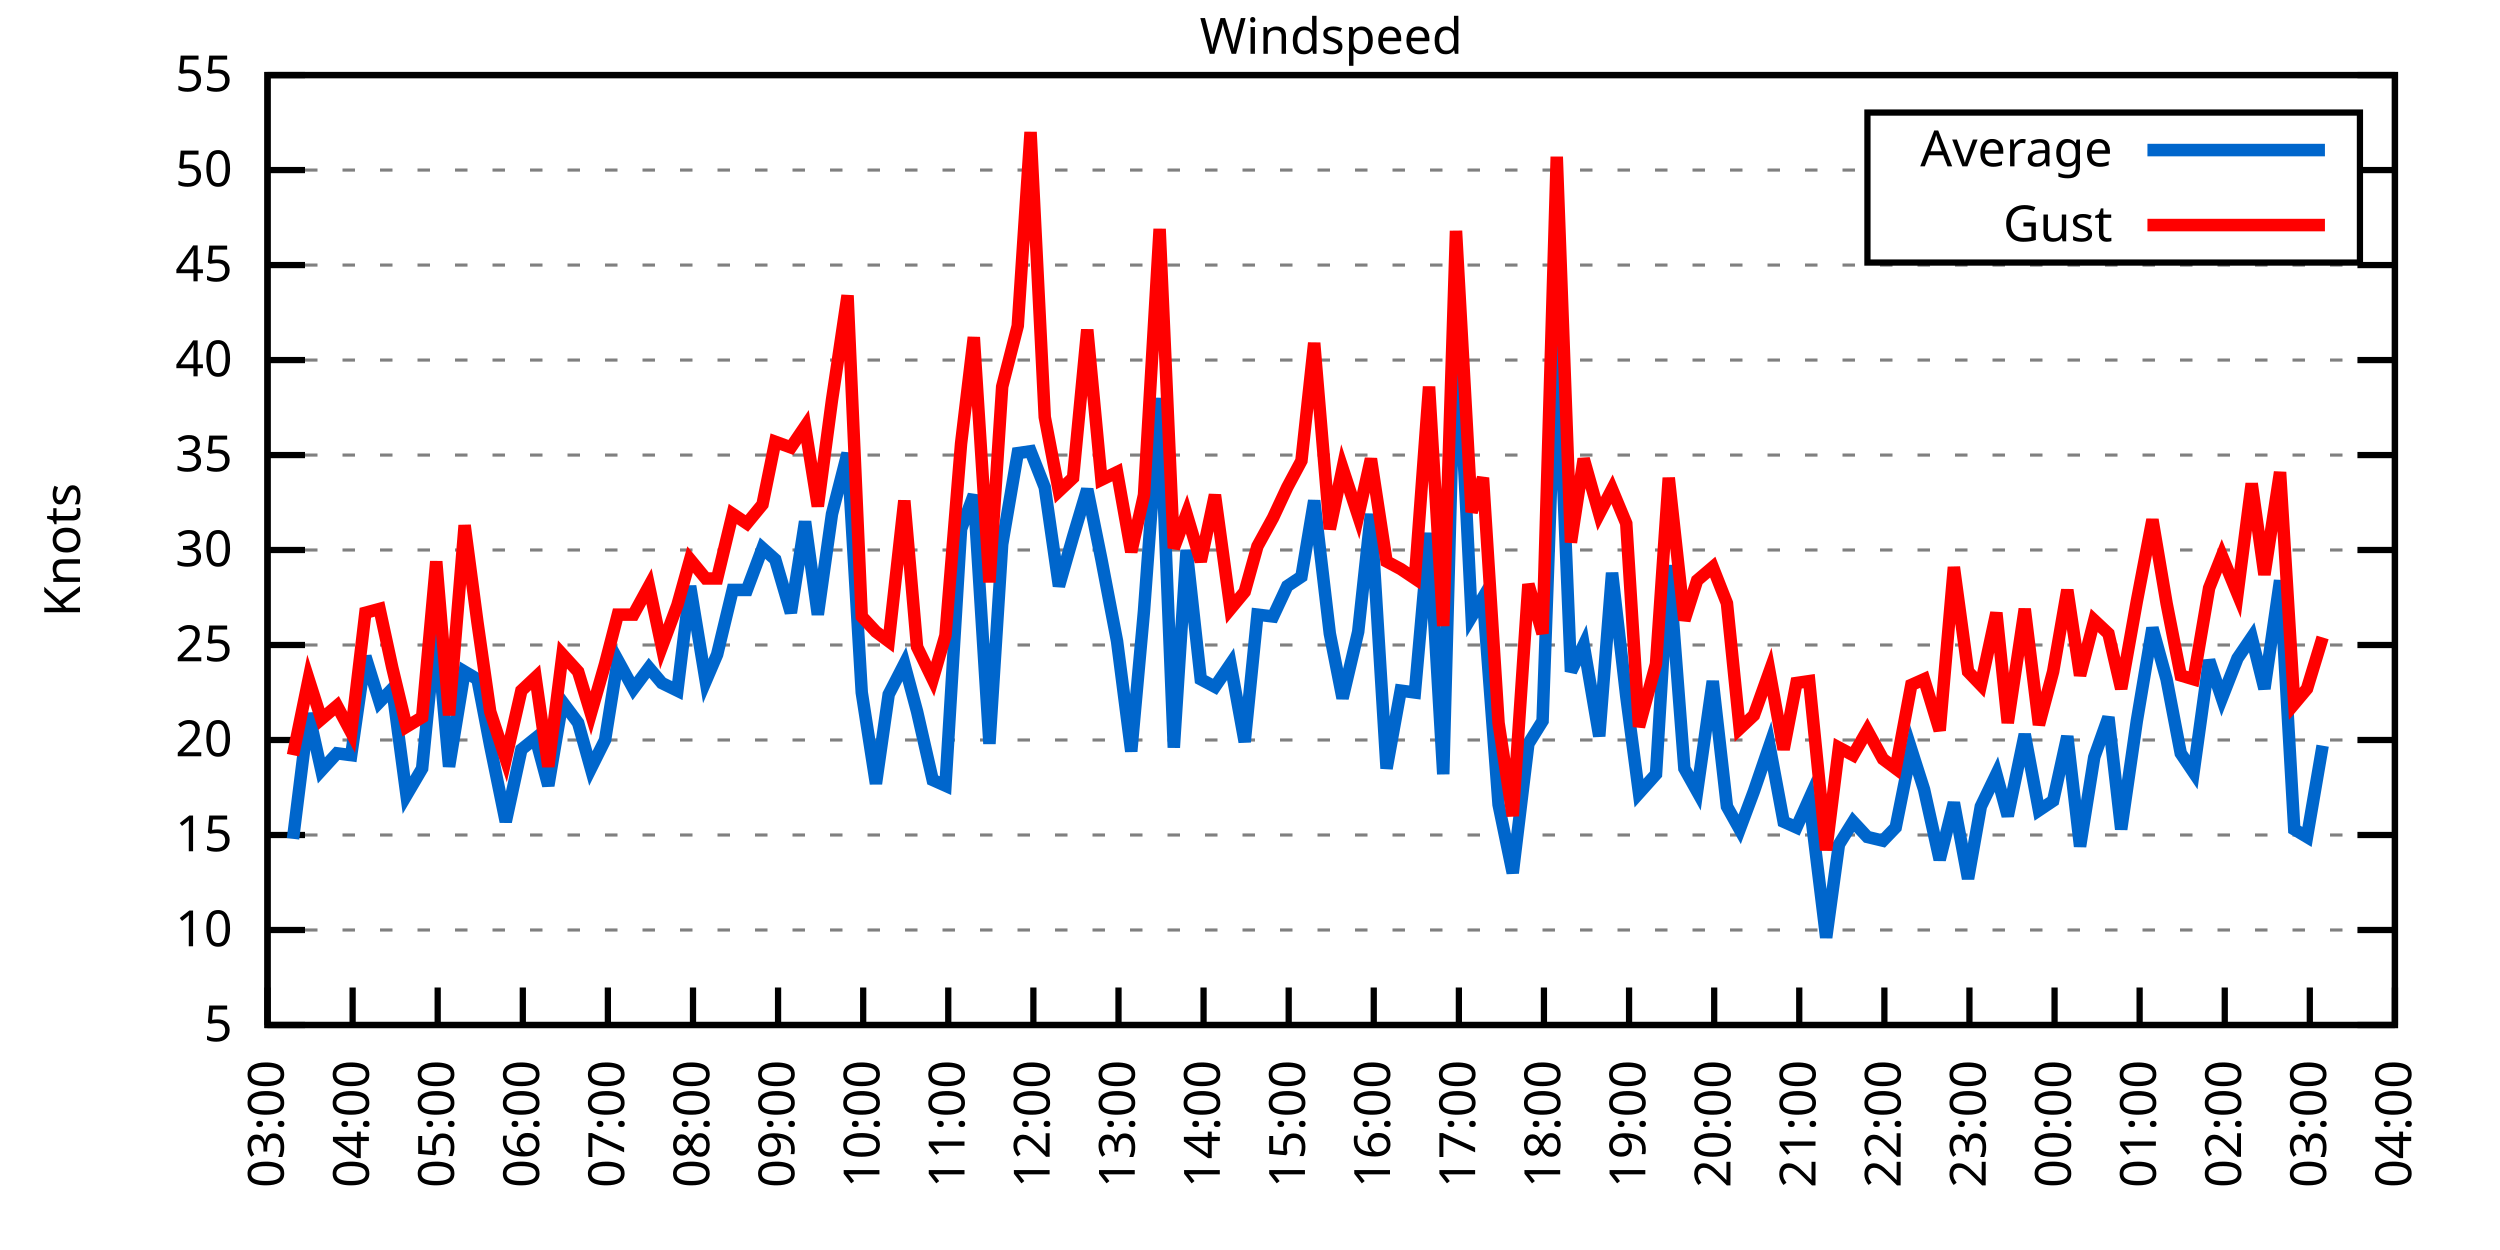
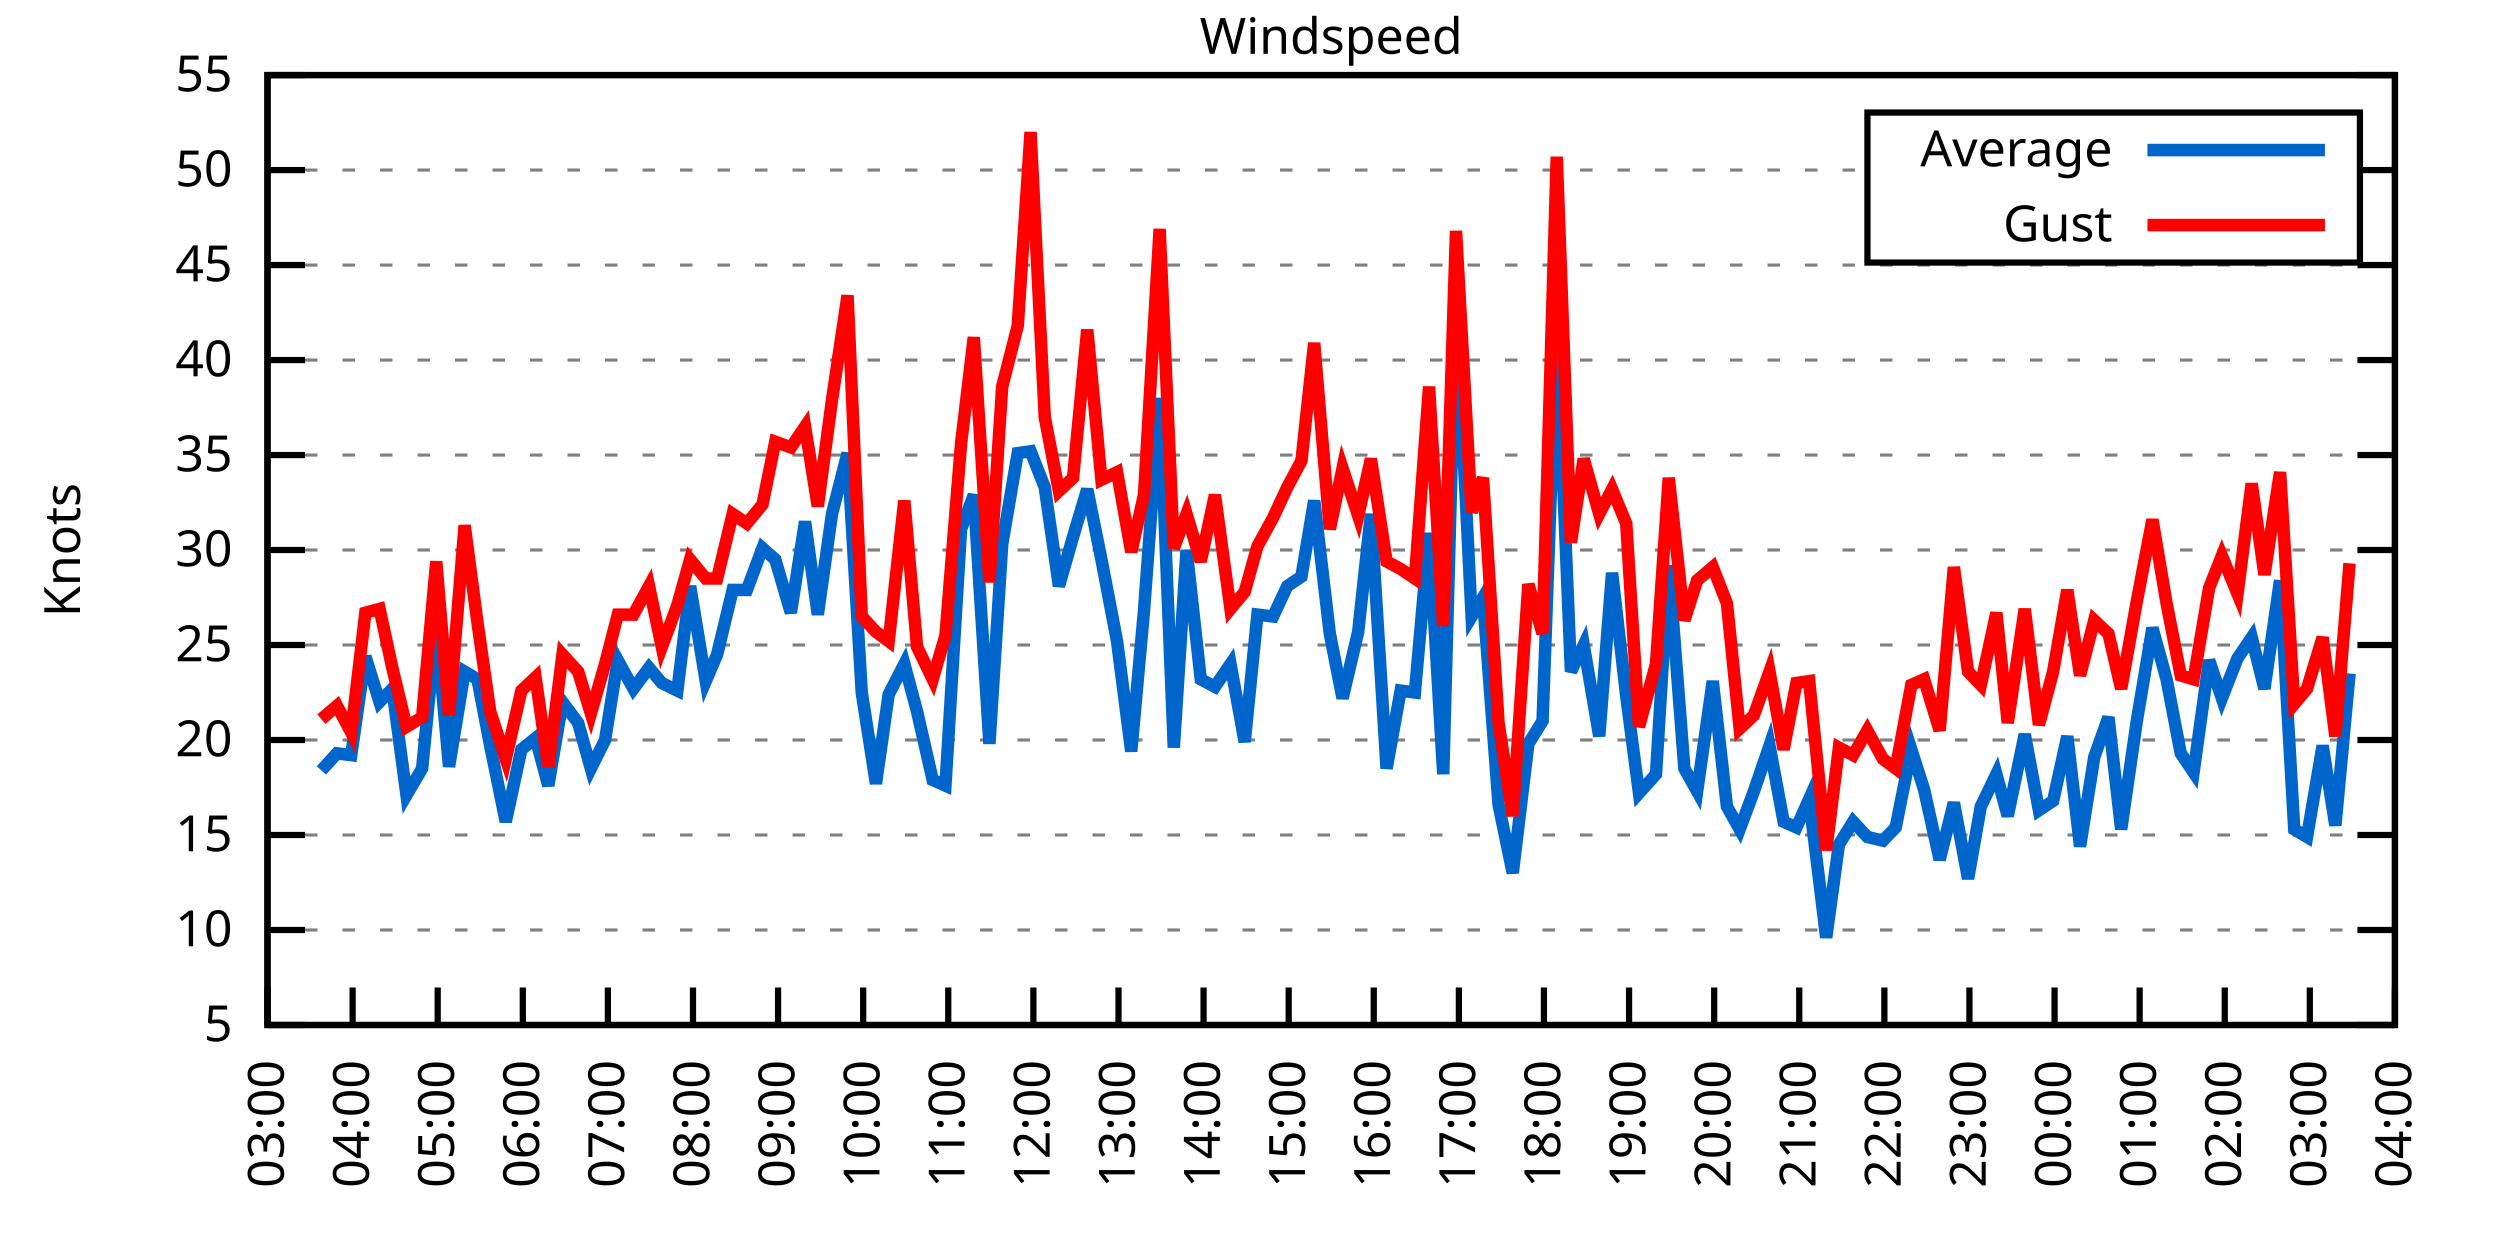
<svg xmlns="http://www.w3.org/2000/svg" xmlns:xlink="http://www.w3.org/1999/xlink" width="400" height="200" viewBox="0 0 400 200">
  <g id="gnuplot_canvas">
    <rect x="0" y="0" width="400" height="200" fill="none" />
    <defs>
      <circle id="gpDot" r="0.5" stroke-width="0.5" stroke="currentColor" />
      <path id="gpPt0" stroke-width="0.333" stroke="currentColor" d="M-1,0 h2 M0,-1 v2" />
      <path id="gpPt1" stroke-width="0.333" stroke="currentColor" d="M-1,-1 L1,1 M1,-1 L-1,1" />
      <path id="gpPt2" stroke-width="0.333" stroke="currentColor" d="M-1,0 L1,0 M0,-1 L0,1 M-1,-1 L1,1 M-1,1 L1,-1" />
      <rect id="gpPt3" stroke-width="0.333" stroke="currentColor" x="-1" y="-1" width="2" height="2" />
      <rect id="gpPt4" stroke-width="0.333" stroke="currentColor" fill="currentColor" x="-1" y="-1" width="2" height="2" />
      <circle id="gpPt5" stroke-width="0.333" stroke="currentColor" cx="0" cy="0" r="1" />
      <use xlink:href="#gpPt5" id="gpPt6" fill="currentColor" stroke="none" />
      <path id="gpPt7" stroke-width="0.333" stroke="currentColor" d="M0,-1.33 L-1.33,0.67 L1.33,0.67 z" />
      <use xlink:href="#gpPt7" id="gpPt8" fill="currentColor" stroke="none" />
      <use xlink:href="#gpPt7" id="gpPt9" stroke="currentColor" transform="rotate(180)" />
      <use xlink:href="#gpPt9" id="gpPt10" fill="currentColor" stroke="none" />
      <use xlink:href="#gpPt3" id="gpPt11" stroke="currentColor" transform="rotate(45)" />
      <use xlink:href="#gpPt11" id="gpPt12" fill="currentColor" stroke="none" />
      <path id="gpPt13" stroke-width="0.333" stroke="currentColor" d="M0,1.330 L1.265,0.411 L0.782,-1.067 L-0.782,-1.076 L-1.265,0.411 z" />
      <use xlink:href="#gpPt13" id="gpPt14" fill="currentColor" stroke="none" />
      <filter id="textbox" filterUnits="objectBoundingBox" x="0" y="0" height="1" width="1">
        <feFlood flood-color="white" flood-opacity="1" result="bgnd" />
        <feComposite in="SourceGraphic" in2="bgnd" operator="atop" />
      </filter>
      <filter id="greybox" filterUnits="objectBoundingBox" x="0" y="0" height="1" width="1">
        <feFlood flood-color="lightgrey" flood-opacity="1" result="grey" />
        <feComposite in="SourceGraphic" in2="grey" operator="atop" />
      </filter>
    </defs>
    <g fill="none" color="white" stroke="currentColor" stroke-width="1.00" stroke-linecap="butt" stroke-linejoin="miter">
</g>
    <g fill="none" color="black" stroke="currentColor" stroke-width="1.00" stroke-linecap="butt" stroke-linejoin="miter">
      <g stroke="none" shape-rendering="crispEdges">
        <polygon fill="rgb(255, 255, 255)" points="42.80,164.00 383.18,164.00 383.18,12.02 42.80,12.02 " />
      </g>
    </g>
    <g fill="none" color="black" stroke="currentColor" stroke-width="1.00" stroke-linecap="butt" stroke-linejoin="miter">
</g>
    <g fill="none" color="black" stroke="black" stroke-width="0.50" stroke-linecap="butt" stroke-linejoin="miter">
</g>
    <g fill="none" color="gray" stroke="currentColor" stroke-width="0.50" stroke-linecap="butt" stroke-linejoin="miter">
      <path stroke="gray" stroke-dasharray="2,4" class="gridline" d="M42.80,164.00 L383.19,164.00  " />
    </g>
    <g fill="none" color="gray" stroke="gray" stroke-width="1.00" stroke-linecap="butt" stroke-linejoin="miter">
</g>
    <g fill="none" color="black" stroke="currentColor" stroke-width="1.00" stroke-linecap="butt" stroke-linejoin="miter">
      <path stroke="black" d="M42.80,164.00 L48.80,164.00 M383.19,164.00 L377.19,164.00  " />
      <g transform="translate(37.20,166.60)" stroke="none" fill="black" font-family="Sans" font-size="8.00" text-anchor="end">
        <text>
          <tspan font-family="Sans"> 5</tspan>
        </text>
      </g>
    </g>
    <g fill="none" color="black" stroke="currentColor" stroke-width="1.00" stroke-linecap="butt" stroke-linejoin="miter">
</g>
    <g fill="none" color="black" stroke="black" stroke-width="0.50" stroke-linecap="butt" stroke-linejoin="miter">
</g>
    <g fill="none" color="gray" stroke="currentColor" stroke-width="0.50" stroke-linecap="butt" stroke-linejoin="miter">
      <path stroke="gray" stroke-dasharray="2,4" class="gridline" d="M42.80,148.80 L383.19,148.80  " />
    </g>
    <g fill="none" color="gray" stroke="gray" stroke-width="1.00" stroke-linecap="butt" stroke-linejoin="miter">
</g>
    <g fill="none" color="black" stroke="currentColor" stroke-width="1.00" stroke-linecap="butt" stroke-linejoin="miter">
      <path stroke="black" d="M42.80,148.80 L48.80,148.80 M383.19,148.80 L377.19,148.80  " />
      <g transform="translate(37.20,151.40)" stroke="none" fill="black" font-family="Sans" font-size="8.00" text-anchor="end">
        <text>
          <tspan font-family="Sans"> 10</tspan>
        </text>
      </g>
    </g>
    <g fill="none" color="black" stroke="currentColor" stroke-width="1.00" stroke-linecap="butt" stroke-linejoin="miter">
</g>
    <g fill="none" color="black" stroke="black" stroke-width="0.50" stroke-linecap="butt" stroke-linejoin="miter">
</g>
    <g fill="none" color="gray" stroke="currentColor" stroke-width="0.50" stroke-linecap="butt" stroke-linejoin="miter">
      <path stroke="gray" stroke-dasharray="2,4" class="gridline" d="M42.80,133.60 L383.19,133.60  " />
    </g>
    <g fill="none" color="gray" stroke="gray" stroke-width="1.00" stroke-linecap="butt" stroke-linejoin="miter">
</g>
    <g fill="none" color="black" stroke="currentColor" stroke-width="1.00" stroke-linecap="butt" stroke-linejoin="miter">
      <path stroke="black" d="M42.80,133.60 L48.80,133.60 M383.19,133.60 L377.19,133.60  " />
      <g transform="translate(37.20,136.20)" stroke="none" fill="black" font-family="Sans" font-size="8.00" text-anchor="end">
        <text>
          <tspan font-family="Sans"> 15</tspan>
        </text>
      </g>
    </g>
    <g fill="none" color="black" stroke="currentColor" stroke-width="1.00" stroke-linecap="butt" stroke-linejoin="miter">
</g>
    <g fill="none" color="black" stroke="black" stroke-width="0.50" stroke-linecap="butt" stroke-linejoin="miter">
</g>
    <g fill="none" color="gray" stroke="currentColor" stroke-width="0.50" stroke-linecap="butt" stroke-linejoin="miter">
      <path stroke="gray" stroke-dasharray="2,4" class="gridline" d="M42.80,118.40 L383.19,118.40  " />
    </g>
    <g fill="none" color="gray" stroke="gray" stroke-width="1.00" stroke-linecap="butt" stroke-linejoin="miter">
</g>
    <g fill="none" color="black" stroke="currentColor" stroke-width="1.00" stroke-linecap="butt" stroke-linejoin="miter">
      <path stroke="black" d="M42.80,118.40 L48.80,118.40 M383.19,118.40 L377.19,118.40  " />
      <g transform="translate(37.20,121.00)" stroke="none" fill="black" font-family="Sans" font-size="8.00" text-anchor="end">
        <text>
          <tspan font-family="Sans"> 20</tspan>
        </text>
      </g>
    </g>
    <g fill="none" color="black" stroke="currentColor" stroke-width="1.00" stroke-linecap="butt" stroke-linejoin="miter">
</g>
    <g fill="none" color="black" stroke="black" stroke-width="0.50" stroke-linecap="butt" stroke-linejoin="miter">
</g>
    <g fill="none" color="gray" stroke="currentColor" stroke-width="0.50" stroke-linecap="butt" stroke-linejoin="miter">
      <path stroke="gray" stroke-dasharray="2,4" class="gridline" d="M42.80,103.20 L383.19,103.20  " />
    </g>
    <g fill="none" color="gray" stroke="gray" stroke-width="1.00" stroke-linecap="butt" stroke-linejoin="miter">
</g>
    <g fill="none" color="black" stroke="currentColor" stroke-width="1.00" stroke-linecap="butt" stroke-linejoin="miter">
      <path stroke="black" d="M42.80,103.20 L48.80,103.20 M383.19,103.20 L377.19,103.20  " />
      <g transform="translate(37.20,105.80)" stroke="none" fill="black" font-family="Sans" font-size="8.00" text-anchor="end">
        <text>
          <tspan font-family="Sans"> 25</tspan>
        </text>
      </g>
    </g>
    <g fill="none" color="black" stroke="currentColor" stroke-width="1.00" stroke-linecap="butt" stroke-linejoin="miter">
</g>
    <g fill="none" color="black" stroke="black" stroke-width="0.50" stroke-linecap="butt" stroke-linejoin="miter">
</g>
    <g fill="none" color="gray" stroke="currentColor" stroke-width="0.50" stroke-linecap="butt" stroke-linejoin="miter">
      <path stroke="gray" stroke-dasharray="2,4" class="gridline" d="M42.80,88.00 L383.19,88.00  " />
    </g>
    <g fill="none" color="gray" stroke="gray" stroke-width="1.00" stroke-linecap="butt" stroke-linejoin="miter">
</g>
    <g fill="none" color="black" stroke="currentColor" stroke-width="1.00" stroke-linecap="butt" stroke-linejoin="miter">
      <path stroke="black" d="M42.80,88.00 L48.80,88.00 M383.19,88.00 L377.19,88.00  " />
      <g transform="translate(37.20,90.60)" stroke="none" fill="black" font-family="Sans" font-size="8.00" text-anchor="end">
        <text>
          <tspan font-family="Sans"> 30</tspan>
        </text>
      </g>
    </g>
    <g fill="none" color="black" stroke="currentColor" stroke-width="1.00" stroke-linecap="butt" stroke-linejoin="miter">
</g>
    <g fill="none" color="black" stroke="black" stroke-width="0.50" stroke-linecap="butt" stroke-linejoin="miter">
</g>
    <g fill="none" color="gray" stroke="currentColor" stroke-width="0.50" stroke-linecap="butt" stroke-linejoin="miter">
      <path stroke="gray" stroke-dasharray="2,4" class="gridline" d="M42.80,72.81 L383.19,72.81  " />
    </g>
    <g fill="none" color="gray" stroke="gray" stroke-width="1.00" stroke-linecap="butt" stroke-linejoin="miter">
</g>
    <g fill="none" color="black" stroke="currentColor" stroke-width="1.00" stroke-linecap="butt" stroke-linejoin="miter">
      <path stroke="black" d="M42.80,72.81 L48.80,72.81 M383.19,72.81 L377.19,72.81  " />
      <g transform="translate(37.20,75.41)" stroke="none" fill="black" font-family="Sans" font-size="8.00" text-anchor="end">
        <text>
          <tspan font-family="Sans"> 35</tspan>
        </text>
      </g>
    </g>
    <g fill="none" color="black" stroke="currentColor" stroke-width="1.00" stroke-linecap="butt" stroke-linejoin="miter">
</g>
    <g fill="none" color="black" stroke="black" stroke-width="0.50" stroke-linecap="butt" stroke-linejoin="miter">
</g>
    <g fill="none" color="gray" stroke="currentColor" stroke-width="0.50" stroke-linecap="butt" stroke-linejoin="miter">
      <path stroke="gray" stroke-dasharray="2,4" class="gridline" d="M42.80,57.61 L383.19,57.61  " />
    </g>
    <g fill="none" color="gray" stroke="gray" stroke-width="1.00" stroke-linecap="butt" stroke-linejoin="miter">
</g>
    <g fill="none" color="black" stroke="currentColor" stroke-width="1.00" stroke-linecap="butt" stroke-linejoin="miter">
      <path stroke="black" d="M42.80,57.61 L48.80,57.61 M383.19,57.61 L377.19,57.61  " />
      <g transform="translate(37.20,60.21)" stroke="none" fill="black" font-family="Sans" font-size="8.00" text-anchor="end">
        <text>
          <tspan font-family="Sans"> 40</tspan>
        </text>
      </g>
    </g>
    <g fill="none" color="black" stroke="currentColor" stroke-width="1.00" stroke-linecap="butt" stroke-linejoin="miter">
</g>
    <g fill="none" color="black" stroke="black" stroke-width="0.50" stroke-linecap="butt" stroke-linejoin="miter">
</g>
    <g fill="none" color="gray" stroke="currentColor" stroke-width="0.50" stroke-linecap="butt" stroke-linejoin="miter">
      <path stroke="gray" stroke-dasharray="2,4" class="gridline" d="M42.80,42.41 L383.19,42.41  " />
    </g>
    <g fill="none" color="gray" stroke="gray" stroke-width="1.00" stroke-linecap="butt" stroke-linejoin="miter">
</g>
    <g fill="none" color="black" stroke="currentColor" stroke-width="1.00" stroke-linecap="butt" stroke-linejoin="miter">
      <path stroke="black" d="M42.80,42.41 L48.80,42.41 M383.19,42.41 L377.19,42.41  " />
      <g transform="translate(37.20,45.01)" stroke="none" fill="black" font-family="Sans" font-size="8.00" text-anchor="end">
        <text>
          <tspan font-family="Sans"> 45</tspan>
        </text>
      </g>
    </g>
    <g fill="none" color="black" stroke="currentColor" stroke-width="1.00" stroke-linecap="butt" stroke-linejoin="miter">
</g>
    <g fill="none" color="black" stroke="black" stroke-width="0.50" stroke-linecap="butt" stroke-linejoin="miter">
</g>
    <g fill="none" color="gray" stroke="currentColor" stroke-width="0.50" stroke-linecap="butt" stroke-linejoin="miter">
      <path stroke="gray" stroke-dasharray="2,4" class="gridline" d="M42.80,27.21 L298.79,27.21 M377.59,27.21 L383.19,27.21  " />
    </g>
    <g fill="none" color="gray" stroke="gray" stroke-width="1.00" stroke-linecap="butt" stroke-linejoin="miter">
</g>
    <g fill="none" color="black" stroke="currentColor" stroke-width="1.00" stroke-linecap="butt" stroke-linejoin="miter">
      <path stroke="black" d="M42.80,27.21 L48.80,27.21 M383.19,27.21 L377.19,27.21  " />
      <g transform="translate(37.20,29.81)" stroke="none" fill="black" font-family="Sans" font-size="8.00" text-anchor="end">
        <text>
          <tspan font-family="Sans"> 50</tspan>
        </text>
      </g>
    </g>
    <g fill="none" color="black" stroke="currentColor" stroke-width="1.00" stroke-linecap="butt" stroke-linejoin="miter">
</g>
    <g fill="none" color="black" stroke="black" stroke-width="0.50" stroke-linecap="butt" stroke-linejoin="miter">
</g>
    <g fill="none" color="gray" stroke="currentColor" stroke-width="0.50" stroke-linecap="butt" stroke-linejoin="miter">
      <path stroke="gray" stroke-dasharray="2,4" class="gridline" d="M42.80,12.01 L383.19,12.01  " />
    </g>
    <g fill="none" color="gray" stroke="gray" stroke-width="1.00" stroke-linecap="butt" stroke-linejoin="miter">
</g>
    <g fill="none" color="black" stroke="currentColor" stroke-width="1.00" stroke-linecap="butt" stroke-linejoin="miter">
      <path stroke="black" d="M42.80,12.01 L48.80,12.01 M383.19,12.01 L377.19,12.01  " />
      <g transform="translate(37.20,14.61)" stroke="none" fill="black" font-family="Sans" font-size="8.00" text-anchor="end">
        <text>
          <tspan font-family="Sans"> 55</tspan>
        </text>
      </g>
    </g>
    <g fill="none" color="black" stroke="currentColor" stroke-width="1.00" stroke-linecap="butt" stroke-linejoin="miter">
      <path stroke="black" d="M42.80,164.00 L42.80,158.00  " />
      <g transform="translate(45.40,169.60) rotate(270.00)" stroke="none" fill="black" font-family="Sans" font-size="8.00" text-anchor="end">
        <text>
          <tspan font-family="Sans">03:00</tspan>
        </text>
      </g>
    </g>
    <g fill="none" color="black" stroke="currentColor" stroke-width="1.00" stroke-linecap="butt" stroke-linejoin="miter">
      <path stroke="black" d="M56.42,164.00 L56.42,158.00  " />
      <g transform="translate(59.02,169.60) rotate(270.00)" stroke="none" fill="black" font-family="Sans" font-size="8.00" text-anchor="end">
        <text>
          <tspan font-family="Sans">04:00</tspan>
        </text>
      </g>
    </g>
    <g fill="none" color="black" stroke="currentColor" stroke-width="1.00" stroke-linecap="butt" stroke-linejoin="miter">
      <path stroke="black" d="M70.03,164.00 L70.03,158.00  " />
      <g transform="translate(72.63,169.60) rotate(270.00)" stroke="none" fill="black" font-family="Sans" font-size="8.00" text-anchor="end">
        <text>
          <tspan font-family="Sans">05:00</tspan>
        </text>
      </g>
    </g>
    <g fill="none" color="black" stroke="currentColor" stroke-width="1.00" stroke-linecap="butt" stroke-linejoin="miter">
      <path stroke="black" d="M83.65,164.00 L83.65,158.00  " />
      <g transform="translate(86.25,169.60) rotate(270.00)" stroke="none" fill="black" font-family="Sans" font-size="8.00" text-anchor="end">
        <text>
          <tspan font-family="Sans">06:00</tspan>
        </text>
      </g>
    </g>
    <g fill="none" color="black" stroke="currentColor" stroke-width="1.00" stroke-linecap="butt" stroke-linejoin="miter">
      <path stroke="black" d="M97.26,164.00 L97.26,158.00  " />
      <g transform="translate(99.86,169.60) rotate(270.00)" stroke="none" fill="black" font-family="Sans" font-size="8.00" text-anchor="end">
        <text>
          <tspan font-family="Sans">07:00</tspan>
        </text>
      </g>
    </g>
    <g fill="none" color="black" stroke="currentColor" stroke-width="1.00" stroke-linecap="butt" stroke-linejoin="miter">
      <path stroke="black" d="M110.88,164.00 L110.88,158.00  " />
      <g transform="translate(113.48,169.60) rotate(270.00)" stroke="none" fill="black" font-family="Sans" font-size="8.00" text-anchor="end">
        <text>
          <tspan font-family="Sans">08:00</tspan>
        </text>
      </g>
    </g>
    <g fill="none" color="black" stroke="currentColor" stroke-width="1.00" stroke-linecap="butt" stroke-linejoin="miter">
      <path stroke="black" d="M124.49,164.00 L124.49,158.00  " />
      <g transform="translate(127.09,169.60) rotate(270.00)" stroke="none" fill="black" font-family="Sans" font-size="8.00" text-anchor="end">
        <text>
          <tspan font-family="Sans">09:00</tspan>
        </text>
      </g>
    </g>
    <g fill="none" color="black" stroke="currentColor" stroke-width="1.00" stroke-linecap="butt" stroke-linejoin="miter">
      <path stroke="black" d="M138.11,164.00 L138.11,158.00  " />
      <g transform="translate(140.71,169.60) rotate(270.00)" stroke="none" fill="black" font-family="Sans" font-size="8.00" text-anchor="end">
        <text>
          <tspan font-family="Sans">10:00</tspan>
        </text>
      </g>
    </g>
    <g fill="none" color="black" stroke="currentColor" stroke-width="1.00" stroke-linecap="butt" stroke-linejoin="miter">
      <path stroke="black" d="M151.72,164.00 L151.72,158.00  " />
      <g transform="translate(154.32,169.60) rotate(270.00)" stroke="none" fill="black" font-family="Sans" font-size="8.00" text-anchor="end">
        <text>
          <tspan font-family="Sans">11:00</tspan>
        </text>
      </g>
    </g>
    <g fill="none" color="black" stroke="currentColor" stroke-width="1.00" stroke-linecap="butt" stroke-linejoin="miter">
      <path stroke="black" d="M165.34,164.00 L165.34,158.00  " />
      <g transform="translate(167.94,169.60) rotate(270.00)" stroke="none" fill="black" font-family="Sans" font-size="8.00" text-anchor="end">
        <text>
          <tspan font-family="Sans">12:00</tspan>
        </text>
      </g>
    </g>
    <g fill="none" color="black" stroke="currentColor" stroke-width="1.00" stroke-linecap="butt" stroke-linejoin="miter">
      <path stroke="black" d="M178.96,164.00 L178.96,158.00  " />
      <g transform="translate(181.56,169.60) rotate(270.00)" stroke="none" fill="black" font-family="Sans" font-size="8.00" text-anchor="end">
        <text>
          <tspan font-family="Sans">13:00</tspan>
        </text>
      </g>
    </g>
    <g fill="none" color="black" stroke="currentColor" stroke-width="1.00" stroke-linecap="butt" stroke-linejoin="miter">
      <path stroke="black" d="M192.57,164.00 L192.57,158.00  " />
      <g transform="translate(195.17,169.60) rotate(270.00)" stroke="none" fill="black" font-family="Sans" font-size="8.00" text-anchor="end">
        <text>
          <tspan font-family="Sans">14:00</tspan>
        </text>
      </g>
    </g>
    <g fill="none" color="black" stroke="currentColor" stroke-width="1.00" stroke-linecap="butt" stroke-linejoin="miter">
      <path stroke="black" d="M206.19,164.00 L206.19,158.00  " />
      <g transform="translate(208.79,169.60) rotate(270.00)" stroke="none" fill="black" font-family="Sans" font-size="8.00" text-anchor="end">
        <text>
          <tspan font-family="Sans">15:00</tspan>
        </text>
      </g>
    </g>
    <g fill="none" color="black" stroke="currentColor" stroke-width="1.00" stroke-linecap="butt" stroke-linejoin="miter">
      <path stroke="black" d="M219.80,164.00 L219.80,158.00  " />
      <g transform="translate(222.40,169.60) rotate(270.00)" stroke="none" fill="black" font-family="Sans" font-size="8.00" text-anchor="end">
        <text>
          <tspan font-family="Sans">16:00</tspan>
        </text>
      </g>
    </g>
    <g fill="none" color="black" stroke="currentColor" stroke-width="1.00" stroke-linecap="butt" stroke-linejoin="miter">
      <path stroke="black" d="M233.42,164.00 L233.42,158.00  " />
      <g transform="translate(236.02,169.60) rotate(270.00)" stroke="none" fill="black" font-family="Sans" font-size="8.00" text-anchor="end">
        <text>
          <tspan font-family="Sans">17:00</tspan>
        </text>
      </g>
    </g>
    <g fill="none" color="black" stroke="currentColor" stroke-width="1.00" stroke-linecap="butt" stroke-linejoin="miter">
      <path stroke="black" d="M247.03,164.00 L247.03,158.00  " />
      <g transform="translate(249.63,169.60) rotate(270.00)" stroke="none" fill="black" font-family="Sans" font-size="8.00" text-anchor="end">
        <text>
          <tspan font-family="Sans">18:00</tspan>
        </text>
      </g>
    </g>
    <g fill="none" color="black" stroke="currentColor" stroke-width="1.00" stroke-linecap="butt" stroke-linejoin="miter">
      <path stroke="black" d="M260.65,164.00 L260.65,158.00  " />
      <g transform="translate(263.25,169.60) rotate(270.00)" stroke="none" fill="black" font-family="Sans" font-size="8.00" text-anchor="end">
        <text>
          <tspan font-family="Sans">19:00</tspan>
        </text>
      </g>
    </g>
    <g fill="none" color="black" stroke="currentColor" stroke-width="1.00" stroke-linecap="butt" stroke-linejoin="miter">
      <path stroke="black" d="M274.27,164.00 L274.27,158.00  " />
      <g transform="translate(276.87,169.60) rotate(270.00)" stroke="none" fill="black" font-family="Sans" font-size="8.00" text-anchor="end">
        <text>
          <tspan font-family="Sans">20:00</tspan>
        </text>
      </g>
    </g>
    <g fill="none" color="black" stroke="currentColor" stroke-width="1.00" stroke-linecap="butt" stroke-linejoin="miter">
      <path stroke="black" d="M287.88,164.00 L287.88,158.00  " />
      <g transform="translate(290.48,169.60) rotate(270.00)" stroke="none" fill="black" font-family="Sans" font-size="8.00" text-anchor="end">
        <text>
          <tspan font-family="Sans">21:00</tspan>
        </text>
      </g>
    </g>
    <g fill="none" color="black" stroke="currentColor" stroke-width="1.00" stroke-linecap="butt" stroke-linejoin="miter">
      <path stroke="black" d="M301.50,164.00 L301.50,158.00  " />
      <g transform="translate(304.10,169.60) rotate(270.00)" stroke="none" fill="black" font-family="Sans" font-size="8.00" text-anchor="end">
        <text>
          <tspan font-family="Sans">22:00</tspan>
        </text>
      </g>
    </g>
    <g fill="none" color="black" stroke="currentColor" stroke-width="1.00" stroke-linecap="butt" stroke-linejoin="miter">
      <path stroke="black" d="M315.11,164.00 L315.11,158.00  " />
      <g transform="translate(317.71,169.60) rotate(270.00)" stroke="none" fill="black" font-family="Sans" font-size="8.00" text-anchor="end">
        <text>
          <tspan font-family="Sans">23:00</tspan>
        </text>
      </g>
    </g>
    <g fill="none" color="black" stroke="currentColor" stroke-width="1.00" stroke-linecap="butt" stroke-linejoin="miter">
      <path stroke="black" d="M328.73,164.00 L328.73,158.00  " />
      <g transform="translate(331.33,169.60) rotate(270.00)" stroke="none" fill="black" font-family="Sans" font-size="8.00" text-anchor="end">
        <text>
          <tspan font-family="Sans">00:00</tspan>
        </text>
      </g>
    </g>
    <g fill="none" color="black" stroke="currentColor" stroke-width="1.00" stroke-linecap="butt" stroke-linejoin="miter">
      <path stroke="black" d="M342.34,164.00 L342.34,158.00  " />
      <g transform="translate(344.94,169.60) rotate(270.00)" stroke="none" fill="black" font-family="Sans" font-size="8.00" text-anchor="end">
        <text>
          <tspan font-family="Sans">01:00</tspan>
        </text>
      </g>
    </g>
    <g fill="none" color="black" stroke="currentColor" stroke-width="1.00" stroke-linecap="butt" stroke-linejoin="miter">
      <path stroke="black" d="M355.96,164.00 L355.96,158.00  " />
      <g transform="translate(358.56,169.60) rotate(270.00)" stroke="none" fill="black" font-family="Sans" font-size="8.00" text-anchor="end">
        <text>
          <tspan font-family="Sans">02:00</tspan>
        </text>
      </g>
    </g>
    <g fill="none" color="black" stroke="currentColor" stroke-width="1.00" stroke-linecap="butt" stroke-linejoin="miter">
      <path stroke="black" d="M369.57,164.00 L369.57,158.00  " />
      <g transform="translate(372.17,169.60) rotate(270.00)" stroke="none" fill="black" font-family="Sans" font-size="8.00" text-anchor="end">
        <text>
          <tspan font-family="Sans">03:00</tspan>
        </text>
      </g>
    </g>
    <g fill="none" color="black" stroke="currentColor" stroke-width="1.00" stroke-linecap="butt" stroke-linejoin="miter">
      <path stroke="black" d="M383.19,164.00 L383.19,158.00  " />
      <g transform="translate(385.79,169.60) rotate(270.00)" stroke="none" fill="black" font-family="Sans" font-size="8.00" text-anchor="end">
        <text>
          <tspan font-family="Sans">04:00</tspan>
        </text>
      </g>
    </g>
    <g fill="none" color="black" stroke="currentColor" stroke-width="1.00" stroke-linecap="butt" stroke-linejoin="miter">
</g>
    <g fill="none" color="black" stroke="currentColor" stroke-width="1.00" stroke-linecap="butt" stroke-linejoin="miter">
      <path stroke="black" d="M42.80,12.01 L42.80,164.00 L383.19,164.00 L383.19,12.01 L42.80,12.01 Z  " />
    </g>
    <g fill="none" color="black" stroke="currentColor" stroke-width="1.00" stroke-linecap="butt" stroke-linejoin="miter">
</g>
    <g fill="none" color="black" stroke="currentColor" stroke-width="1.00" stroke-linecap="butt" stroke-linejoin="miter">
      <path stroke="black" d="M298.79,42.01 L298.79,18.01 L377.59,18.01 L377.59,42.01 L298.79,42.01 Z  " />
    </g>
    <g id="Windspeed_plot_1">
      <g fill="none" color="white" stroke="black" stroke-width="2.00" stroke-linecap="butt" stroke-linejoin="miter">
</g>
      <g fill="none" color="black" stroke="currentColor" stroke-width="2.00" stroke-linecap="butt" stroke-linejoin="miter">
        <g transform="translate(337.99,26.61)" stroke="none" fill="black" font-family="Sans" font-size="8.00" text-anchor="end">
          <text>
            <tspan font-family="Sans">Average</tspan>
          </text>
        </g>
      </g>
      <g fill="none" color="black" stroke="currentColor" stroke-width="2.00" stroke-linecap="butt" stroke-linejoin="miter">
-         <path stroke="rgb(  0, 102, 204)" d="M343.59,24.01 L371.99,24.01 M46.88,134.21 L49.38,114.15 L51.42,123.27 L53.92,120.53 L56.19,120.83 L58.46,105.03   L60.73,112.32 L62.77,110.20 L65.04,127.22 L67.54,122.96 L69.80,100.16 L71.85,122.66 L74.34,107.46 L76.39,108.68   L78.43,119.31 L80.92,131.47 L83.42,119.92 L85.69,118.10 L87.73,125.70 L90.00,112.32 L92.50,115.67 L94.54,122.96   L96.81,118.40 L98.85,105.64 L101.35,110.20 L103.84,106.85 L105.89,109.28 L108.38,110.50 L110.42,93.78 L112.92,108.98   L114.74,104.72 L117.23,94.39 L119.50,94.39 L122.00,87.70 L124.04,89.52 L126.54,98.04 L128.81,83.45 L130.85,98.34   L133.12,82.23 L135.61,72.50 L137.88,110.80 L140.15,125.39 L142.19,111.11 L144.69,106.24 L146.73,113.84 L149.23,124.79   L151.27,125.70 L153.77,84.66 L155.81,79.19 L158.31,119.01 L160.35,87.09 L162.84,72.50 L164.89,72.20 L167.16,77.97   L169.43,93.78 L171.69,85.88 L173.96,78.28 L176.23,89.52 L178.73,102.60 L181.00,120.23 L183.04,97.73 L185.54,63.69   L187.81,119.62 L189.85,88.00 L192.12,108.68 L194.39,109.89 L196.88,106.24 L199.15,118.71 L201.19,98.34 L203.69,98.64   L205.96,93.78 L208.23,92.26 L210.27,80.10 L212.77,101.38 L214.81,111.72 L217.31,101.08 L219.35,82.23 L221.85,122.96   L224.11,110.50 L226.38,110.80 L228.65,85.27 L230.92,123.87 L232.96,48.49 L235.46,98.64 L237.28,95.60 L239.77,128.74   L242.04,139.68 L244.54,119.01 L246.81,115.36 L249.08,52.44 L251.35,107.46 L253.39,103.20 L255.88,117.80 L257.93,91.65   L260.20,111.41 L262.24,126.91 L264.96,123.87 L267.00,90.44 L269.50,122.96 L271.54,126.61 L274.04,108.98 L276.31,129.04   L278.35,132.69 L280.62,126.61 L283.12,119.31 L285.38,131.47 L287.43,132.39 L289.47,127.83 L292.19,150.02 L294.23,135.12   L296.50,131.47 L298.77,133.91 L301.27,134.51 L303.31,132.39 L305.81,119.92 L307.85,126.31 L310.35,137.55 L312.62,128.43   L314.89,140.59 L316.93,129.04 L319.42,123.87 L321.24,130.56 L323.96,117.49 L326.23,129.65 L328.50,128.13 L330.77,117.80   L332.81,135.43 L335.08,121.14 L337.35,114.76 L339.39,132.69 L341.89,115.36 L344.39,100.47 L346.65,108.68 L348.92,120.53   L350.97,123.57 L353.46,105.64 L355.50,111.72 L358.00,105.33 L360.27,101.99 L362.31,110.20 L364.81,92.87 L367.08,132.69   L369.12,133.91 L371.62,119.31  " />
+         <path stroke="rgb(  0, 102, 204)" d="M343.59,24.01 L371.99,24.01 M51.42,123.27 L53.92,120.53 L56.19,120.83 L58.46,105.03 L60.73,112.32 L62.77,110.20   L65.04,127.22 L67.54,122.96 L69.80,100.16 L71.85,122.66 L74.34,107.46 L76.39,108.68 L78.43,119.31 L80.92,131.47   L83.42,119.92 L85.69,118.10 L87.73,125.70 L90.00,112.32 L92.50,115.67 L94.54,122.96 L96.81,118.40 L98.85,105.64   L101.35,110.20 L103.84,106.85 L105.89,109.28 L108.38,110.50 L110.42,93.78 L112.92,108.98 L114.74,104.72 L117.23,94.39   L119.50,94.39 L122.00,87.70 L124.04,89.52 L126.54,98.04 L128.81,83.45 L130.85,98.34 L133.12,82.23 L135.61,72.50   L137.88,110.80 L140.15,125.39 L142.19,111.11 L144.69,106.24 L146.73,113.84 L149.23,124.79 L151.27,125.70 L153.77,84.66   L155.81,79.19 L158.31,119.01 L160.35,87.09 L162.84,72.50 L164.89,72.20 L167.16,77.97 L169.43,93.78 L171.69,85.88   L173.96,78.28 L176.23,89.52 L178.73,102.60 L181.00,120.23 L183.04,97.73 L185.54,63.69 L187.81,119.62 L189.85,88.00   L192.12,108.68 L194.39,109.89 L196.88,106.24 L199.15,118.71 L201.19,98.34 L203.69,98.64 L205.96,93.78 L208.23,92.26   L210.27,80.10 L212.77,101.38 L214.81,111.72 L217.31,101.08 L219.35,82.23 L221.85,122.96 L224.11,110.50 L226.38,110.80   L228.65,85.27 L230.92,123.87 L232.96,48.49 L235.46,98.64 L237.28,95.60 L239.77,128.74 L242.04,139.68 L244.54,119.01   L246.81,115.36 L249.08,52.44 L251.35,107.46 L253.39,103.20 L255.88,117.80 L257.93,91.65 L260.20,111.41 L262.24,126.91   L264.96,123.87 L267.00,90.44 L269.50,122.96 L271.54,126.61 L274.04,108.98 L276.31,129.04 L278.35,132.69 L280.62,126.61   L283.12,119.31 L285.38,131.47 L287.43,132.39 L289.47,127.83 L292.19,150.02 L294.23,135.12 L296.50,131.47 L298.77,133.91   L301.27,134.51 L303.31,132.39 L305.81,119.92 L307.85,126.31 L310.35,137.55 L312.62,128.43 L314.89,140.59 L316.93,129.04   L319.42,123.87 L321.24,130.56 L323.96,117.49 L326.23,129.65 L328.50,128.13 L330.77,117.80 L332.81,135.43 L335.08,121.14   L337.35,114.76 L339.39,132.69 L341.89,115.36 L344.39,100.47 L346.65,108.68 L348.92,120.53 L350.97,123.57 L353.46,105.64   L355.50,111.72 L358.00,105.33 L360.27,101.99 L362.31,110.20 L364.81,92.87 L367.08,132.69 L369.12,133.91 L371.62,119.31   L373.66,132.08 L375.93,107.76  " />
      </g>
    </g>
    <g id="Windspeed_plot_2">
      <g fill="none" color="black" stroke="currentColor" stroke-width="2.00" stroke-linecap="butt" stroke-linejoin="miter">
        <g transform="translate(337.99,38.61)" stroke="none" fill="black" font-family="Sans" font-size="8.00" text-anchor="end">
          <text>
            <tspan font-family="Sans">Gust</tspan>
          </text>
        </g>
      </g>
      <g fill="none" color="black" stroke="currentColor" stroke-width="2.00" stroke-linecap="butt" stroke-linejoin="miter">
-         <path stroke="rgb(255,   0,   0)" d="M343.59,36.01 L371.99,36.01 M46.88,120.83 L49.38,108.68 L51.42,115.06 L53.92,112.93 L56.19,117.19 L58.46,98.04   L60.73,97.43 L62.77,106.85 L65.04,116.28 L67.54,114.76 L69.80,89.83 L71.85,114.45 L74.34,84.05 L76.39,99.56   L78.43,113.84 L80.92,121.44 L83.42,110.50 L85.69,108.37 L87.73,122.66 L90.00,104.72 L92.50,107.46 L94.54,114.15   L96.81,106.24 L98.85,98.34 L101.35,98.34 L103.84,93.78 L105.89,103.51 L108.38,96.82 L110.42,89.52 L112.92,92.56   L114.74,92.56 L117.23,82.23 L119.50,83.75 L122.00,80.71 L124.04,70.68 L126.54,71.59 L128.81,68.25 L130.85,81.01   L133.12,63.99 L135.61,47.27 L137.88,98.64 L140.15,101.08 L142.19,102.60 L144.69,80.10 L146.73,103.51 L149.23,108.68   L151.27,101.68 L153.77,70.98 L155.81,53.96 L158.31,93.17 L160.35,61.86 L162.84,52.14 L164.89,21.13 L167.16,66.73   L169.43,78.58 L171.69,76.45 L173.96,52.74 L176.23,76.76 L178.73,75.54 L181.00,88.31 L183.04,79.19 L185.54,36.63   L187.81,87.70 L189.85,82.23 L192.12,89.83 L194.39,79.19 L196.88,97.43 L199.15,94.69 L201.19,87.40 L203.69,82.84   L205.96,77.97 L208.23,73.72 L210.27,54.87 L212.77,84.66 L214.81,74.93 L217.31,82.53 L219.35,73.41 L221.85,89.83   L224.11,91.04 L226.38,92.56 L228.65,61.86 L230.92,100.16 L232.96,36.94 L235.46,81.93 L237.28,76.45 L239.77,115.67   L242.04,130.56 L244.54,93.48 L246.81,101.38 L249.08,25.08 L251.35,86.79 L253.39,73.41 L255.88,82.23 L257.93,78.28   L260.20,83.75 L262.24,116.28 L264.96,106.24 L267.00,76.45 L269.50,99.25 L271.54,92.87 L274.04,90.74 L276.31,96.52   L278.35,116.58 L280.62,114.45 L283.12,107.46 L285.38,119.92 L287.43,109.28 L289.47,108.98 L292.19,136.03 L294.23,119.62   L296.50,120.83 L298.77,116.88 L301.27,121.44 L303.31,122.96 L305.81,109.59 L307.85,108.68 L310.35,116.88 L312.62,90.74   L314.89,107.46 L316.93,109.59 L319.42,98.04 L321.24,115.67 L323.96,97.43 L326.23,115.97 L328.50,107.46 L330.77,94.39   L332.81,108.07 L335.08,99.25 L337.35,101.38 L339.39,110.20 L341.89,96.21 L344.39,83.14 L346.65,96.52 L348.92,108.07   L350.97,108.68 L353.46,94.08 L355.50,88.92 L358.00,95.00 L360.27,77.37 L362.31,91.96 L364.81,75.54 L367.08,112.63   L369.12,110.20 L371.62,101.99  " />
+         <path stroke="rgb(255,   0,   0)" d="M343.59,36.01 L371.99,36.01 M51.42,115.06 L53.92,112.93 L56.19,117.19 L58.46,98.04 L60.73,97.43 L62.77,106.85   L65.04,116.28 L67.54,114.76 L69.80,89.83 L71.85,114.45 L74.34,84.05 L76.39,99.56 L78.43,113.84 L80.92,121.44   L83.42,110.50 L85.69,108.37 L87.73,122.66 L90.00,104.72 L92.50,107.46 L94.54,114.15 L96.81,106.24 L98.85,98.34   L101.35,98.34 L103.84,93.78 L105.89,103.51 L108.38,96.82 L110.42,89.52 L112.92,92.56 L114.74,92.56 L117.23,82.23   L119.50,83.75 L122.00,80.71 L124.04,70.68 L126.54,71.59 L128.81,68.25 L130.85,81.01 L133.12,63.99 L135.61,47.27   L137.88,98.64 L140.15,101.08 L142.19,102.60 L144.69,80.10 L146.73,103.51 L149.23,108.68 L151.27,101.68 L153.77,70.98   L155.81,53.96 L158.31,93.17 L160.35,61.86 L162.84,52.14 L164.89,21.13 L167.16,66.73 L169.43,78.58 L171.69,76.45   L173.96,52.74 L176.23,76.76 L178.73,75.54 L181.00,88.31 L183.04,79.19 L185.54,36.63 L187.81,87.70 L189.85,82.23   L192.12,89.83 L194.39,79.19 L196.88,97.43 L199.15,94.69 L201.19,87.40 L203.69,82.84 L205.96,77.97 L208.23,73.72   L210.27,54.87 L212.77,84.66 L214.81,74.93 L217.31,82.53 L219.35,73.41 L221.85,89.83 L224.11,91.04 L226.38,92.56   L228.65,61.86 L230.92,100.16 L232.96,36.94 L235.46,81.93 L237.28,76.45 L239.77,115.67 L242.04,130.56 L244.54,93.48   L246.81,101.38 L249.08,25.08 L251.35,86.79 L253.39,73.41 L255.88,82.23 L257.93,78.28 L260.20,83.75 L262.24,116.28   L264.96,106.24 L267.00,76.45 L269.50,99.25 L271.54,92.87 L274.04,90.74 L276.31,96.52 L278.35,116.58 L280.62,114.45   L283.12,107.46 L285.38,119.92 L287.43,109.28 L289.47,108.98 L292.19,136.03 L294.23,119.62 L296.50,120.83 L298.77,116.88   L301.27,121.44 L303.31,122.96 L305.81,109.59 L307.85,108.68 L310.35,116.88 L312.62,90.74 L314.89,107.46 L316.93,109.59   L319.42,98.04 L321.24,115.67 L323.96,97.43 L326.23,115.97 L328.50,107.46 L330.77,94.39 L332.81,108.07 L335.08,99.25   L337.35,101.38 L339.39,110.20 L341.89,96.21 L344.39,83.14 L346.65,96.52 L348.92,108.07 L350.97,108.68 L353.46,94.08   L355.50,88.92 L358.00,95.00 L360.27,77.37 L362.31,91.96 L364.81,75.54 L367.08,112.63 L369.12,110.20 L371.62,101.99   L373.66,117.80 L375.93,90.13  " />
      </g>
    </g>
    <g fill="none" color="black" stroke="currentColor" stroke-width="2.00" stroke-linecap="butt" stroke-linejoin="miter">
</g>
    <g fill="none" color="black" stroke="black" stroke-width="1.00" stroke-linecap="butt" stroke-linejoin="miter">
</g>
    <g fill="none" color="black" stroke="currentColor" stroke-width="1.00" stroke-linecap="butt" stroke-linejoin="miter">
      <path stroke="black" d="M42.80,12.01 L42.80,164.00 L383.19,164.00 L383.19,12.01 L42.80,12.01 Z  " />
      <g transform="translate(12.80,88.01) rotate(270.00)" stroke="none" fill="black" font-family="Sans" font-size="8.00" text-anchor="middle">
        <text>
          <tspan font-family="Sans">Knots</tspan>
        </text>
      </g>
    </g>
    <g fill="none" color="black" stroke="currentColor" stroke-width="1.00" stroke-linecap="butt" stroke-linejoin="miter">
</g>
    <g fill="none" color="black" stroke="currentColor" stroke-width="1.00" stroke-linecap="butt" stroke-linejoin="miter">
      <g transform="translate(212.99,8.61)" stroke="none" fill="black" font-family="Sans" font-size="8.00" text-anchor="middle">
        <text>
          <tspan font-family="Sans">Windspeed</tspan>
        </text>
      </g>
    </g>
    <g fill="none" color="black" stroke="currentColor" stroke-width="1.00" stroke-linecap="butt" stroke-linejoin="miter">
</g>
  </g>
</svg>
